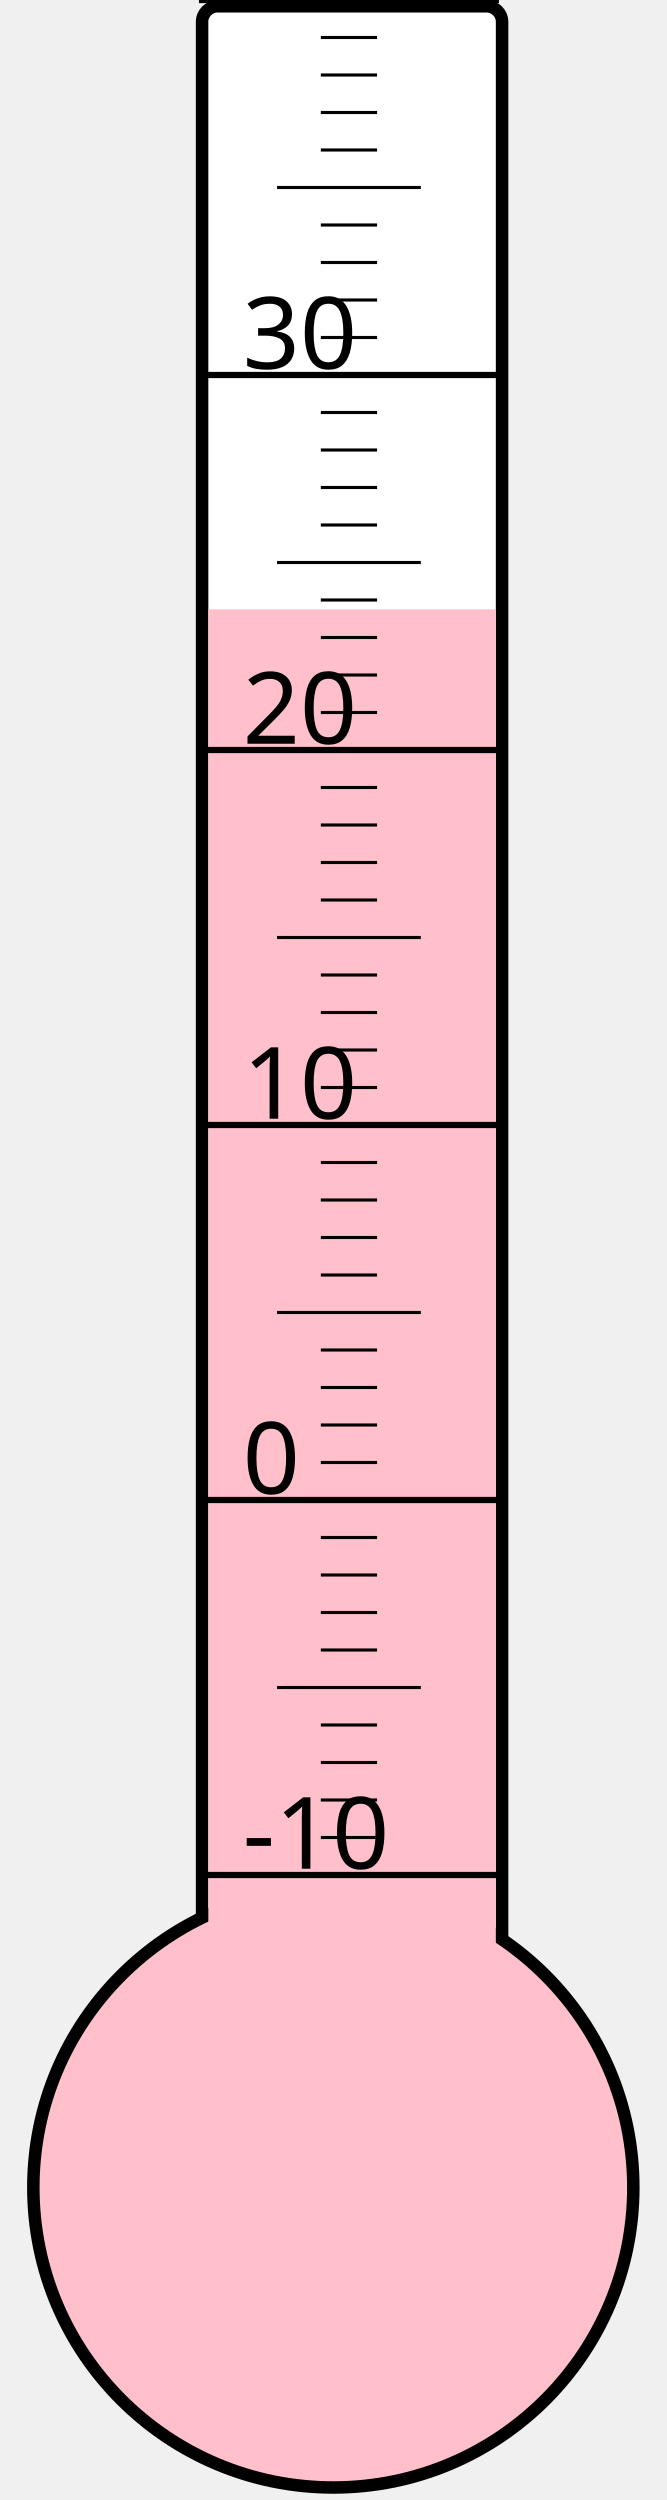
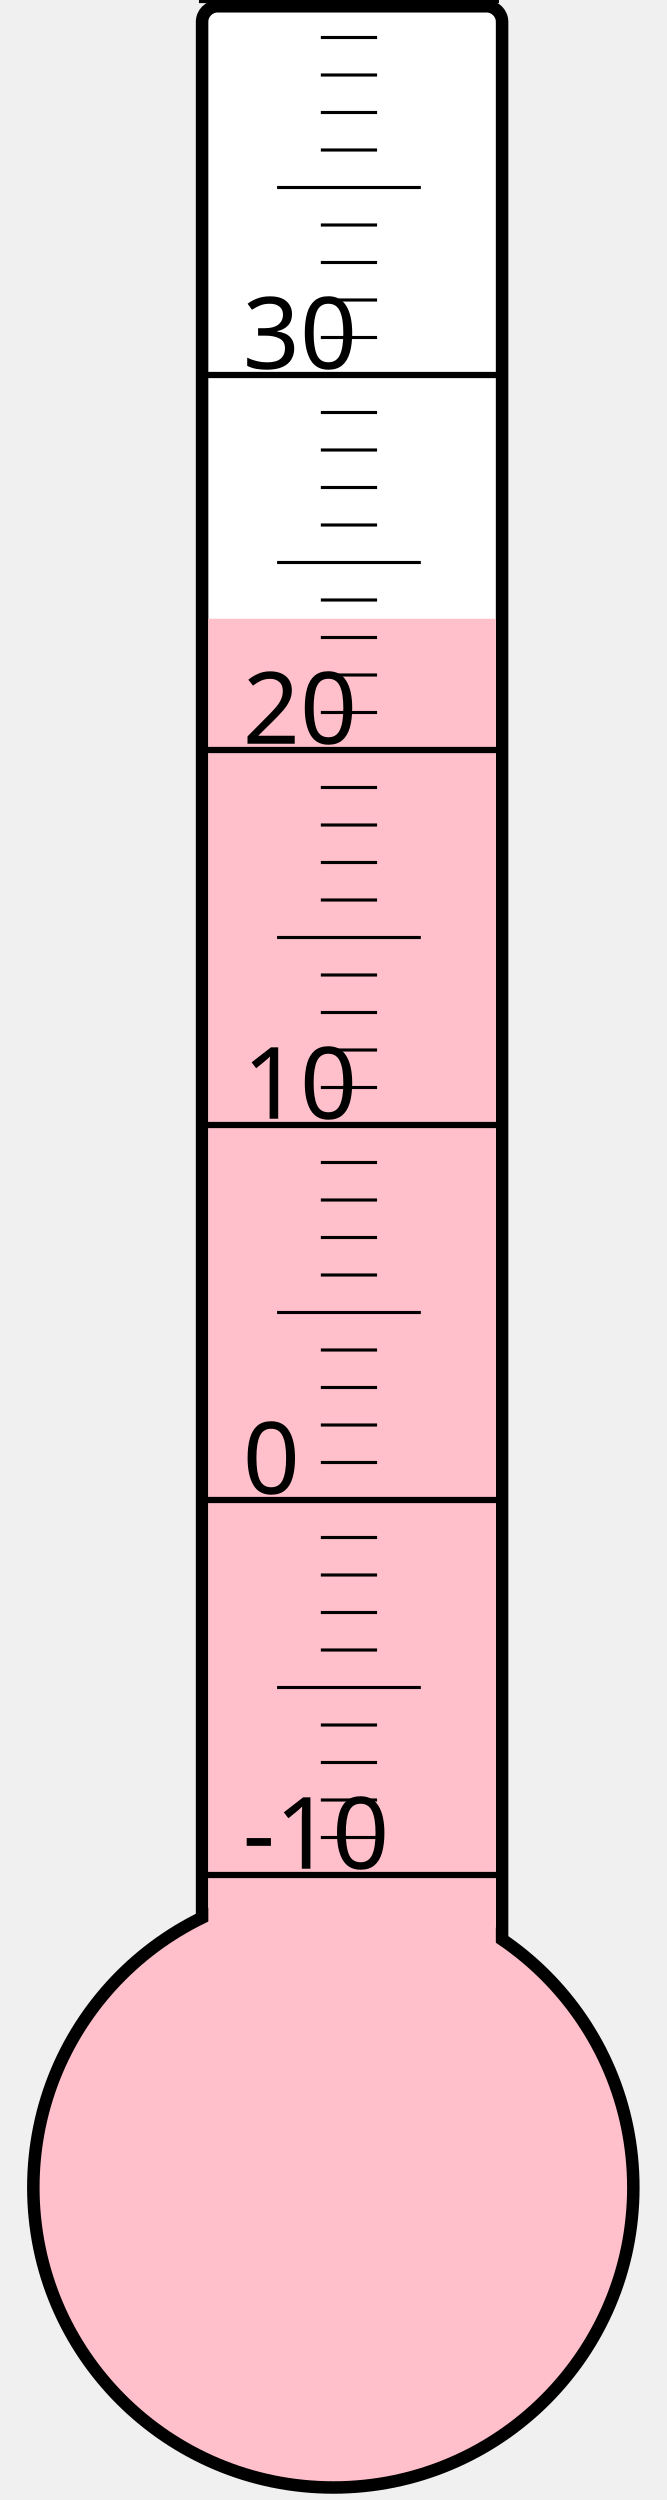
<svg xmlns="http://www.w3.org/2000/svg" width="40px" height="150px" viewBox="0 0 200 800">
  <rect width="200" height="800" x="0" y="0" style="fill: #ffffeb; fill-opacity: 0;" />
  <rect width="96" height="680" x="58" y="2" rx="5" ry="5" style="fill: white; fill-opacity: 1; stroke: black; stroke-width: 4;" />
  <circle cx="100" cy="700" r="96" style="fill: pink; stroke: black; stroke-width: 4;" />
-   <rect width="92" height="505.0" x="60" y="195.0" style="fill: pink; fill-opacity: 1; stroke-width: 0;" />
+   <rect width="92" height="502.0" x="60" y="198.0" style="fill: pink; fill-opacity: 1; stroke-width: 0;" />
  <text x="71" y="598" style="font-family: sans-serif; font-size: 24pt;">-10</text>
  <text x="71" y="478" style="font-family: sans-serif; font-size: 24pt;">0</text>
  <text x="71" y="358" style="font-family: sans-serif; font-size: 24pt;">10</text>
  <text x="71" y="238" style="font-family: sans-serif; font-size: 24pt;">20</text>
  <text x="71" y="118" style="font-family: sans-serif; font-size: 24pt;">30</text>
  <g style="stroke: black;">
    <line x1="57" y1="600" x2="153" y2="600" style="stroke-width: 2;" />
    <line x1="96" y1="588" x2="114" y2="588" style="stroke-width: 1;" />
    <line x1="96" y1="576" x2="114" y2="576" style="stroke-width: 1;" />
    <line x1="96" y1="564" x2="114" y2="564" style="stroke-width: 1;" />
    <line x1="96" y1="552" x2="114" y2="552" style="stroke-width: 1;" />
    <line x1="82" y1="540" x2="128" y2="540" style="stroke-width: 1;" />
    <line x1="96" y1="528" x2="114" y2="528" style="stroke-width: 1;" />
    <line x1="96" y1="516" x2="114" y2="516" style="stroke-width: 1;" />
    <line x1="96" y1="504" x2="114" y2="504" style="stroke-width: 1;" />
    <line x1="96" y1="492" x2="114" y2="492" style="stroke-width: 1;" />
    <line x1="57" y1="480" x2="153" y2="480" style="stroke-width: 2;" />
    <line x1="96" y1="468" x2="114" y2="468" style="stroke-width: 1;" />
    <line x1="96" y1="456" x2="114" y2="456" style="stroke-width: 1;" />
    <line x1="96" y1="444" x2="114" y2="444" style="stroke-width: 1;" />
    <line x1="96" y1="432" x2="114" y2="432" style="stroke-width: 1;" />
    <line x1="82" y1="420" x2="128" y2="420" style="stroke-width: 1;" />
    <line x1="96" y1="408" x2="114" y2="408" style="stroke-width: 1;" />
    <line x1="96" y1="396" x2="114" y2="396" style="stroke-width: 1;" />
    <line x1="96" y1="384" x2="114" y2="384" style="stroke-width: 1;" />
    <line x1="96" y1="372" x2="114" y2="372" style="stroke-width: 1;" />
    <line x1="57" y1="360" x2="153" y2="360" style="stroke-width: 2;" />
    <line x1="96" y1="348" x2="114" y2="348" style="stroke-width: 1;" />
    <line x1="96" y1="336" x2="114" y2="336" style="stroke-width: 1;" />
    <line x1="96" y1="324" x2="114" y2="324" style="stroke-width: 1;" />
    <line x1="96" y1="312" x2="114" y2="312" style="stroke-width: 1;" />
    <line x1="82" y1="300" x2="128" y2="300" style="stroke-width: 1;" />
    <line x1="96" y1="288" x2="114" y2="288" style="stroke-width: 1;" />
    <line x1="96" y1="276" x2="114" y2="276" style="stroke-width: 1;" />
    <line x1="96" y1="264" x2="114" y2="264" style="stroke-width: 1;" />
    <line x1="96" y1="252" x2="114" y2="252" style="stroke-width: 1;" />
    <line x1="57" y1="240" x2="153" y2="240" style="stroke-width: 2;" />
    <line x1="96" y1="228" x2="114" y2="228" style="stroke-width: 1;" />
    <line x1="96" y1="216" x2="114" y2="216" style="stroke-width: 1;" />
    <line x1="96" y1="204" x2="114" y2="204" style="stroke-width: 1;" />
    <line x1="96" y1="192" x2="114" y2="192" style="stroke-width: 1;" />
    <line x1="82" y1="180" x2="128" y2="180" style="stroke-width: 1;" />
    <line x1="96" y1="168" x2="114" y2="168" style="stroke-width: 1;" />
    <line x1="96" y1="156" x2="114" y2="156" style="stroke-width: 1;" />
    <line x1="96" y1="144" x2="114" y2="144" style="stroke-width: 1;" />
    <line x1="96" y1="132" x2="114" y2="132" style="stroke-width: 1;" />
    <line x1="57" y1="120" x2="153" y2="120" style="stroke-width: 2;" />
    <line x1="96" y1="108" x2="114" y2="108" style="stroke-width: 1;" />
    <line x1="96" y1="96" x2="114" y2="96" style="stroke-width: 1;" />
    <line x1="96" y1="84" x2="114" y2="84" style="stroke-width: 1;" />
    <line x1="96" y1="72" x2="114" y2="72" style="stroke-width: 1;" />
    <line x1="82" y1="60" x2="128" y2="60" style="stroke-width: 1;" />
    <line x1="96" y1="48" x2="114" y2="48" style="stroke-width: 1;" />
    <line x1="96" y1="36" x2="114" y2="36" style="stroke-width: 1;" />
    <line x1="96" y1="24" x2="114" y2="24" style="stroke-width: 1;" />
    <line x1="96" y1="12" x2="114" y2="12" style="stroke-width: 1;" />
    <line x1="57" y1="0" x2="153" y2="0" style="stroke-width: 2;" />
  </g>
</svg>
